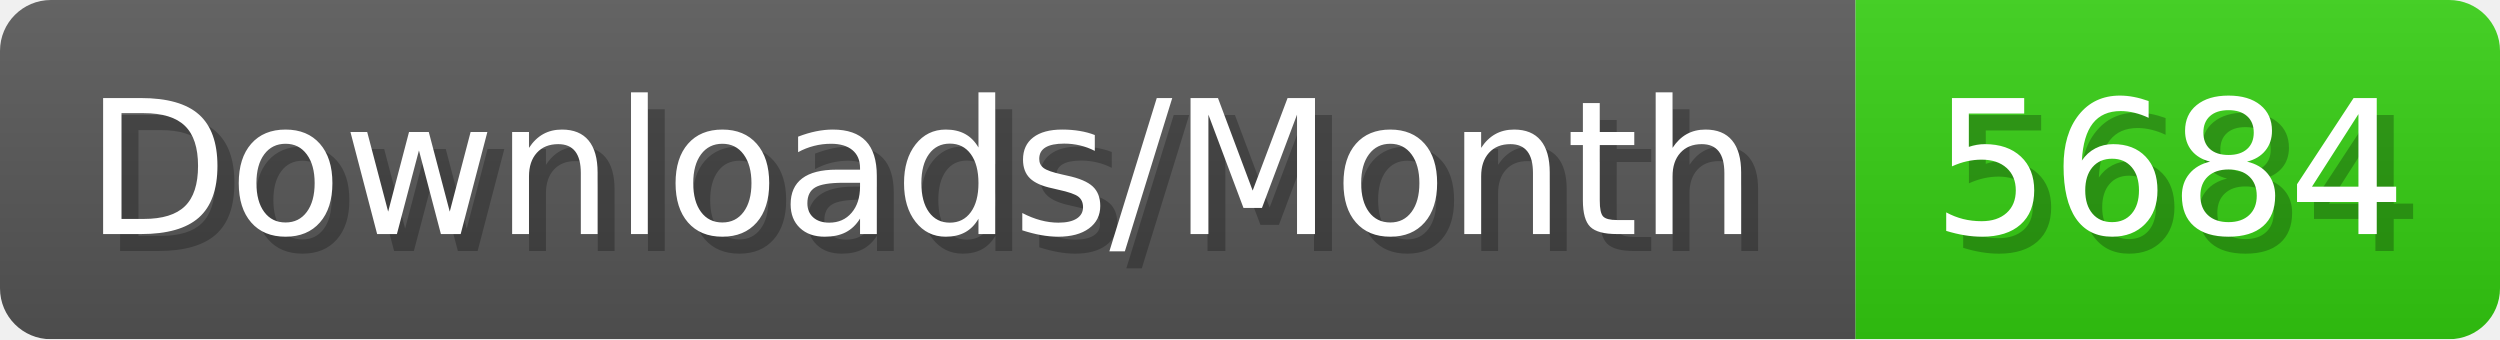
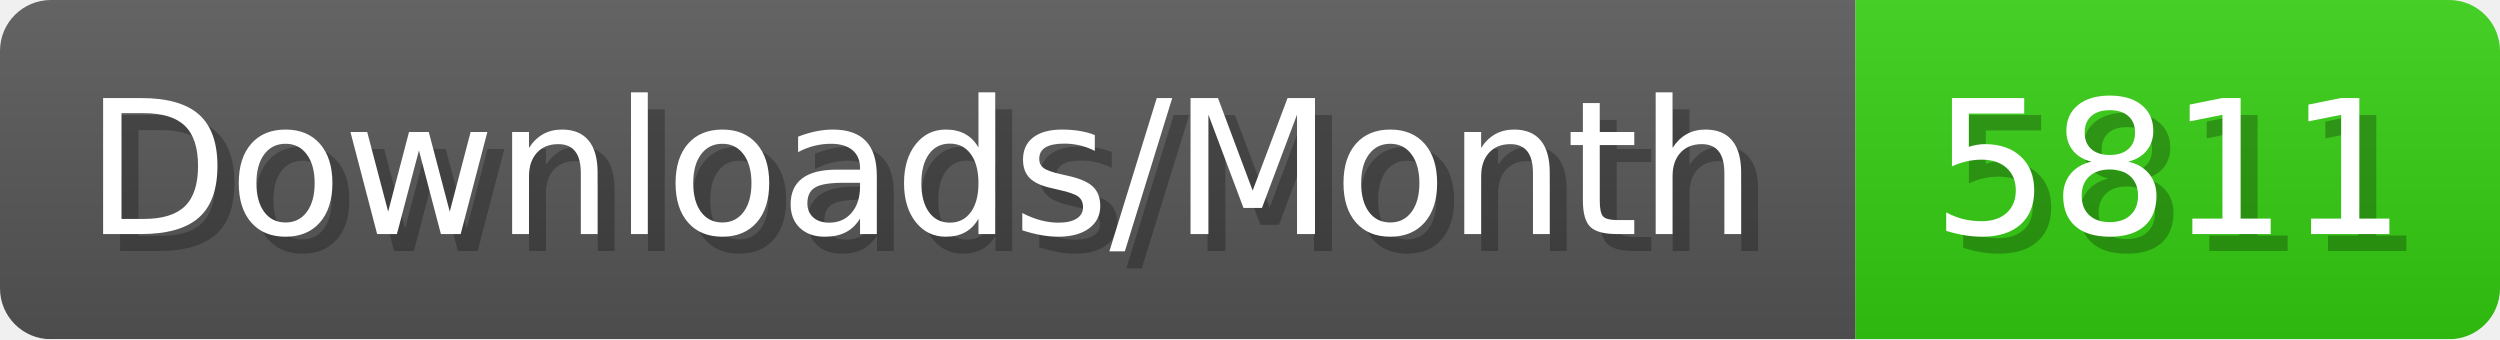
- <svg xmlns="http://www.w3.org/2000/svg" width="147.4" height="20" viewBox="0 0 1474 200" role="img" aria-label="Downloads/Month: 5684">
+ <svg xmlns="http://www.w3.org/2000/svg" width="147.4" height="20" viewBox="0 0 1474 200" role="img" aria-label="Downloads/Month: 5811">
  <linearGradient id="YlXUI" x2="0" y2="100%">
    <stop offset="0" stop-opacity=".1" stop-color="#EEE" />
    <stop offset="1" stop-opacity=".1" />
  </linearGradient>
  <mask id="JHhop">
    <rect width="1474" height="200" rx="30" fill="#FFF" />
  </mask>
  <g mask="url(#JHhop)">
    <rect width="1094" height="200" fill="#555" />
    <rect width="380" height="200" fill="#3C1" x="1094" />
    <rect width="1474" height="200" fill="url(#YlXUI)" />
  </g>
  <g aria-hidden="true" fill="#fff" text-anchor="start" font-family="Verdana,DejaVu Sans,sans-serif" font-size="110">
    <text x="60" y="148" textLength="994" fill="#000" opacity="0.25">Downloads/Month</text>
    <text x="50" y="138" textLength="994">Downloads/Month</text>
-     <text x="1149" y="148" textLength="280" fill="#000" opacity="0.25">5684</text>
-     <text x="1139" y="138" textLength="280">5684</text>
+     <text x="1149" y="148" textLength="280" fill="#000" opacity="0.25">5811</text>
+     <text x="1139" y="138" textLength="280">5811</text>
  </g>
</svg>
